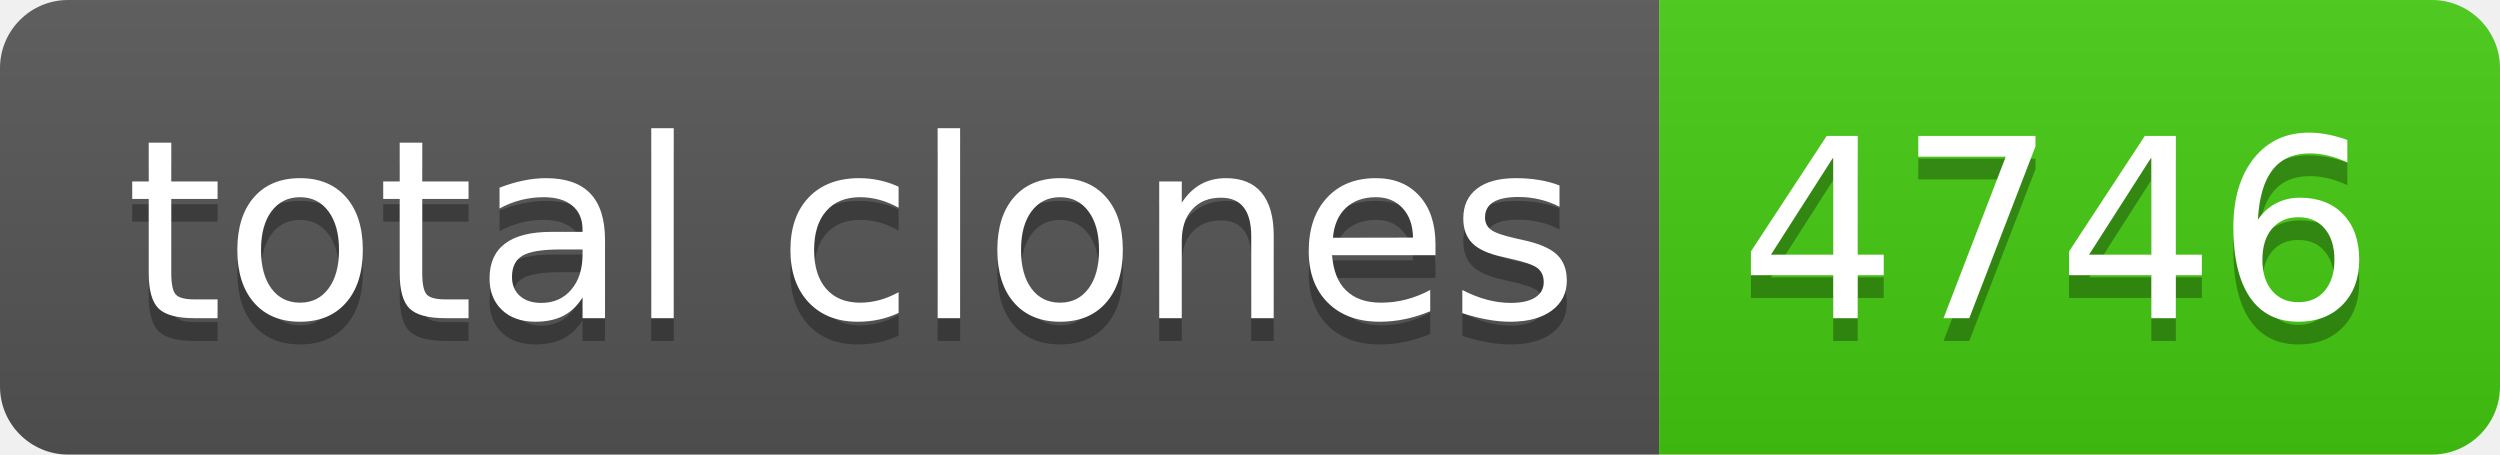
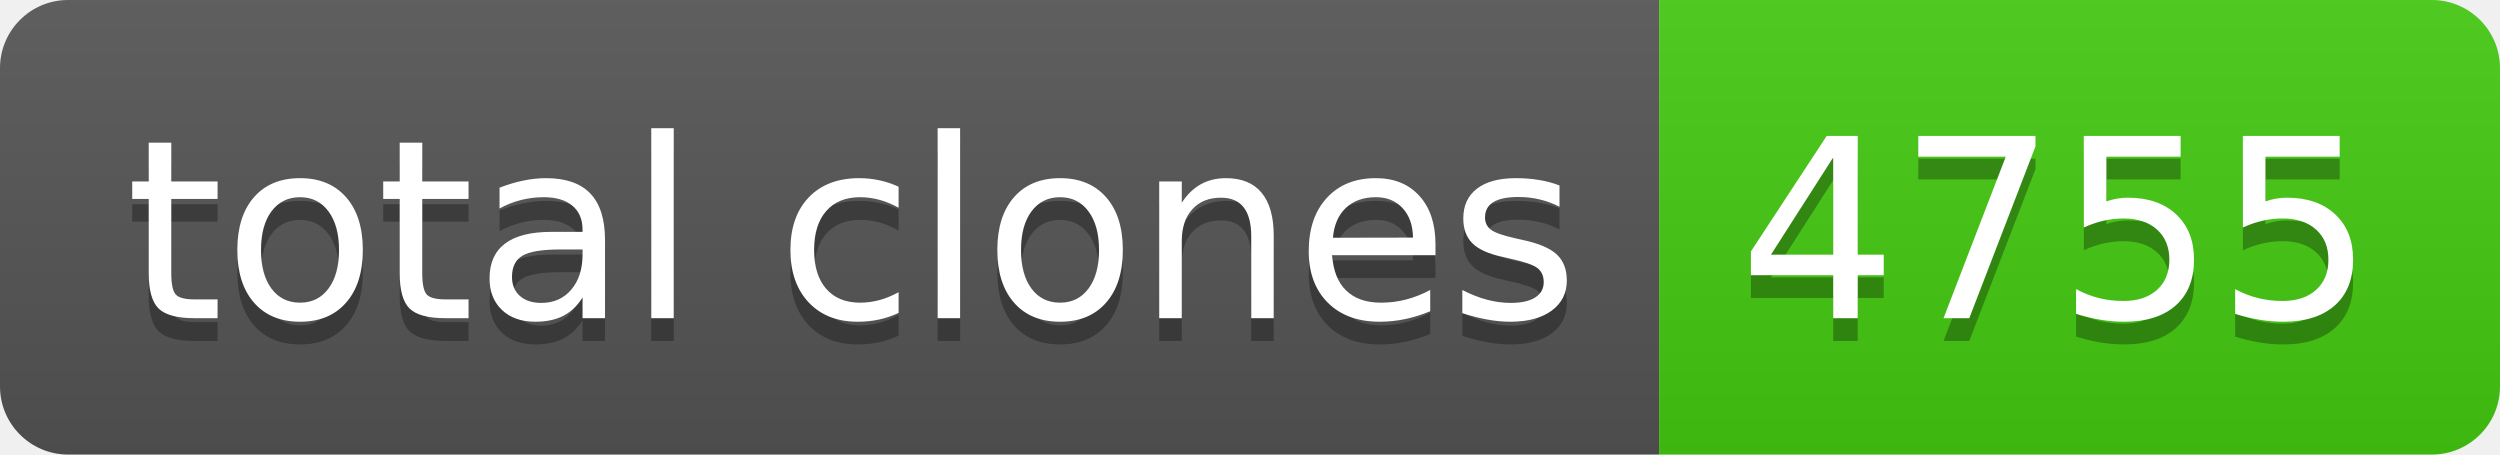
- <svg xmlns="http://www.w3.org/2000/svg" width="110" height="20" role="img" aria-label="total clones: 4746">
+ <svg xmlns="http://www.w3.org/2000/svg" width="110" height="20" role="img" aria-label="total clones: 4755">
  <linearGradient id="s" x2="0" y2="100%">
    <stop offset="0" stop-color="#bbb" stop-opacity=".1" />
    <stop offset="1" stop-opacity=".1" />
  </linearGradient>
  <clipPath id="r">
    <rect width="110" height="20" rx="3" fill="#fff" />
  </clipPath>
  <g clip-path="url(#r)">
    <rect width="73" height="20" fill="#555" />
    <rect x="73" width="37" height="20" fill="#4c1" />
    <rect width="110" height="20" fill="url(#s)" />
  </g>
  <g fill="#fff" text-anchor="middle" font-family="Verdana,Geneva,DejaVu Sans,sans-serif" text-rendering="geometricPrecision" font-size="110">
    <text aria-hidden="true" x="375" y="150" fill="#010101" fill-opacity=".3" transform="scale(.1)" textLength="630">total clones</text>
    <text x="375" y="140" transform="scale(.1)" fill="#fff" textLength="630">total clones</text>
-     <text aria-hidden="true" x="905" y="150" fill="#010101" fill-opacity=".3" transform="scale(.1)" textLength="270">4746</text>
-     <text x="905" y="140" transform="scale(.1)" fill="#fff" textLength="270">4746</text>
+     <text aria-hidden="true" x="905" y="150" fill="#010101" fill-opacity=".3" transform="scale(.1)" textLength="270">4755</text>
+     <text x="905" y="140" transform="scale(.1)" fill="#fff" textLength="270">4755</text>
  </g>
</svg>
